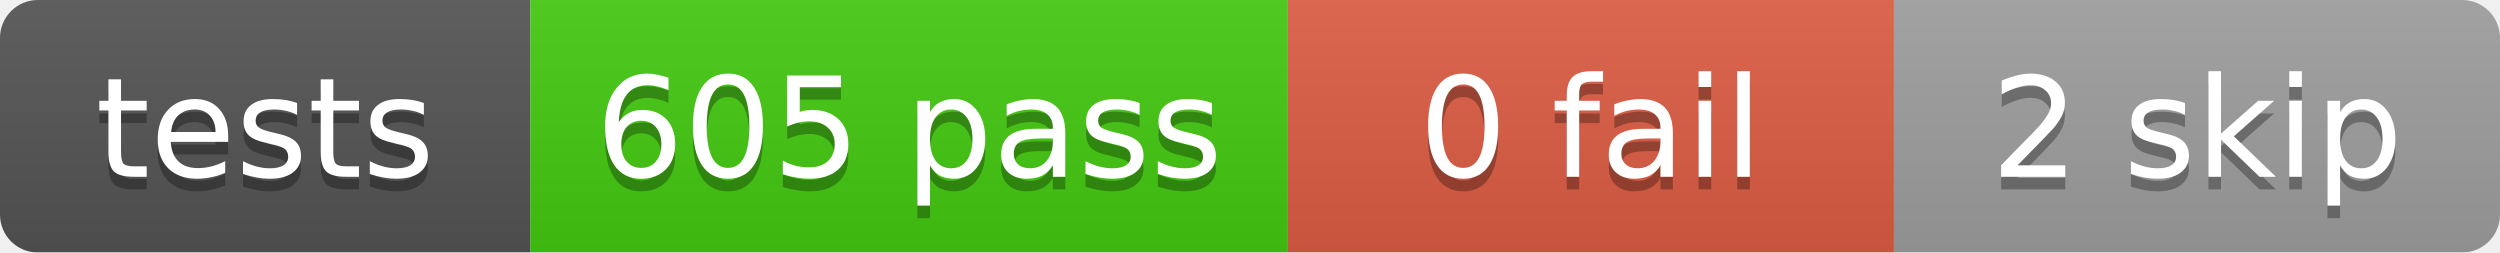
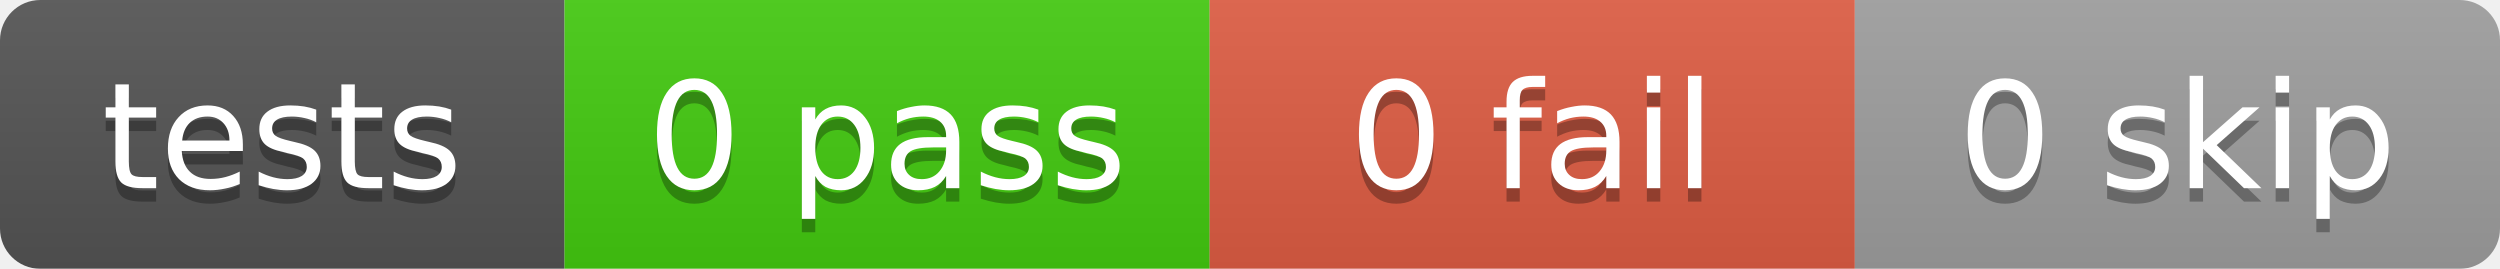
- <svg xmlns="http://www.w3.org/2000/svg" width="198" height="20">
+ <svg xmlns="http://www.w3.org/2000/svg" width="186" height="20">
  <linearGradient id="b" x2="0" y2="100%">
    <stop offset="0" stop-color="#bbb" stop-opacity=".1" />
    <stop offset="1" stop-opacity=".1" />
  </linearGradient>
  <mask id="a">
-     <rect width="198" height="20" rx="3" fill="#fff" />
+     <rect width="186" height="20" rx="3" fill="#fff" />
  </mask>
  <g mask="url(#a)">
    <rect x="0" width="42" height="20" fill="#555" />
-     <rect x="42" width="60" height="20" fill="#4c1" />
-     <rect x="102" width="48" height="20" fill="#e05d44" />
-     <rect x="150" width="48" height="20" fill="#9f9f9f" />
-     <rect width="198" height="20" fill="url(#b)" />
+     <rect x="42" width="48" height="20" fill="#4c1" />
+     <rect x="90" width="48" height="20" fill="#e05d44" />
+     <rect x="138" width="48" height="20" fill="#9f9f9f" />
+     <rect width="186" height="20" fill="url(#b)" />
  </g>
  <g fill="#fff" text-anchor="middle" font-family="DejaVu Sans,Verdana,Geneva,sans-serif" font-size="11">
    <text x="21.0" y="15" fill="#010101" fill-opacity=".3">tests</text>
    <text x="21.0" y="14">tests</text>
-     <text x="72.0" y="15" fill="#010101" fill-opacity=".3">605 pass</text>
-     <text x="72.0" y="14">605 pass</text>
-     <text x="126.0" y="15" fill="#010101" fill-opacity=".3">0 fail</text>
-     <text x="126.0" y="14">0 fail</text>
-     <text x="174.0" y="15" fill="#010101" fill-opacity=".3">2 skip</text>
-     <text x="174.0" y="14">2 skip</text>
+     <text x="66.0" y="15" fill="#010101" fill-opacity=".3">0 pass</text>
+     <text x="66.0" y="14">0 pass</text>
+     <text x="114.0" y="15" fill="#010101" fill-opacity=".3">0 fail</text>
+     <text x="114.0" y="14">0 fail</text>
+     <text x="162.0" y="15" fill="#010101" fill-opacity=".3">0 skip</text>
+     <text x="162.0" y="14">0 skip</text>
  </g>
</svg>
